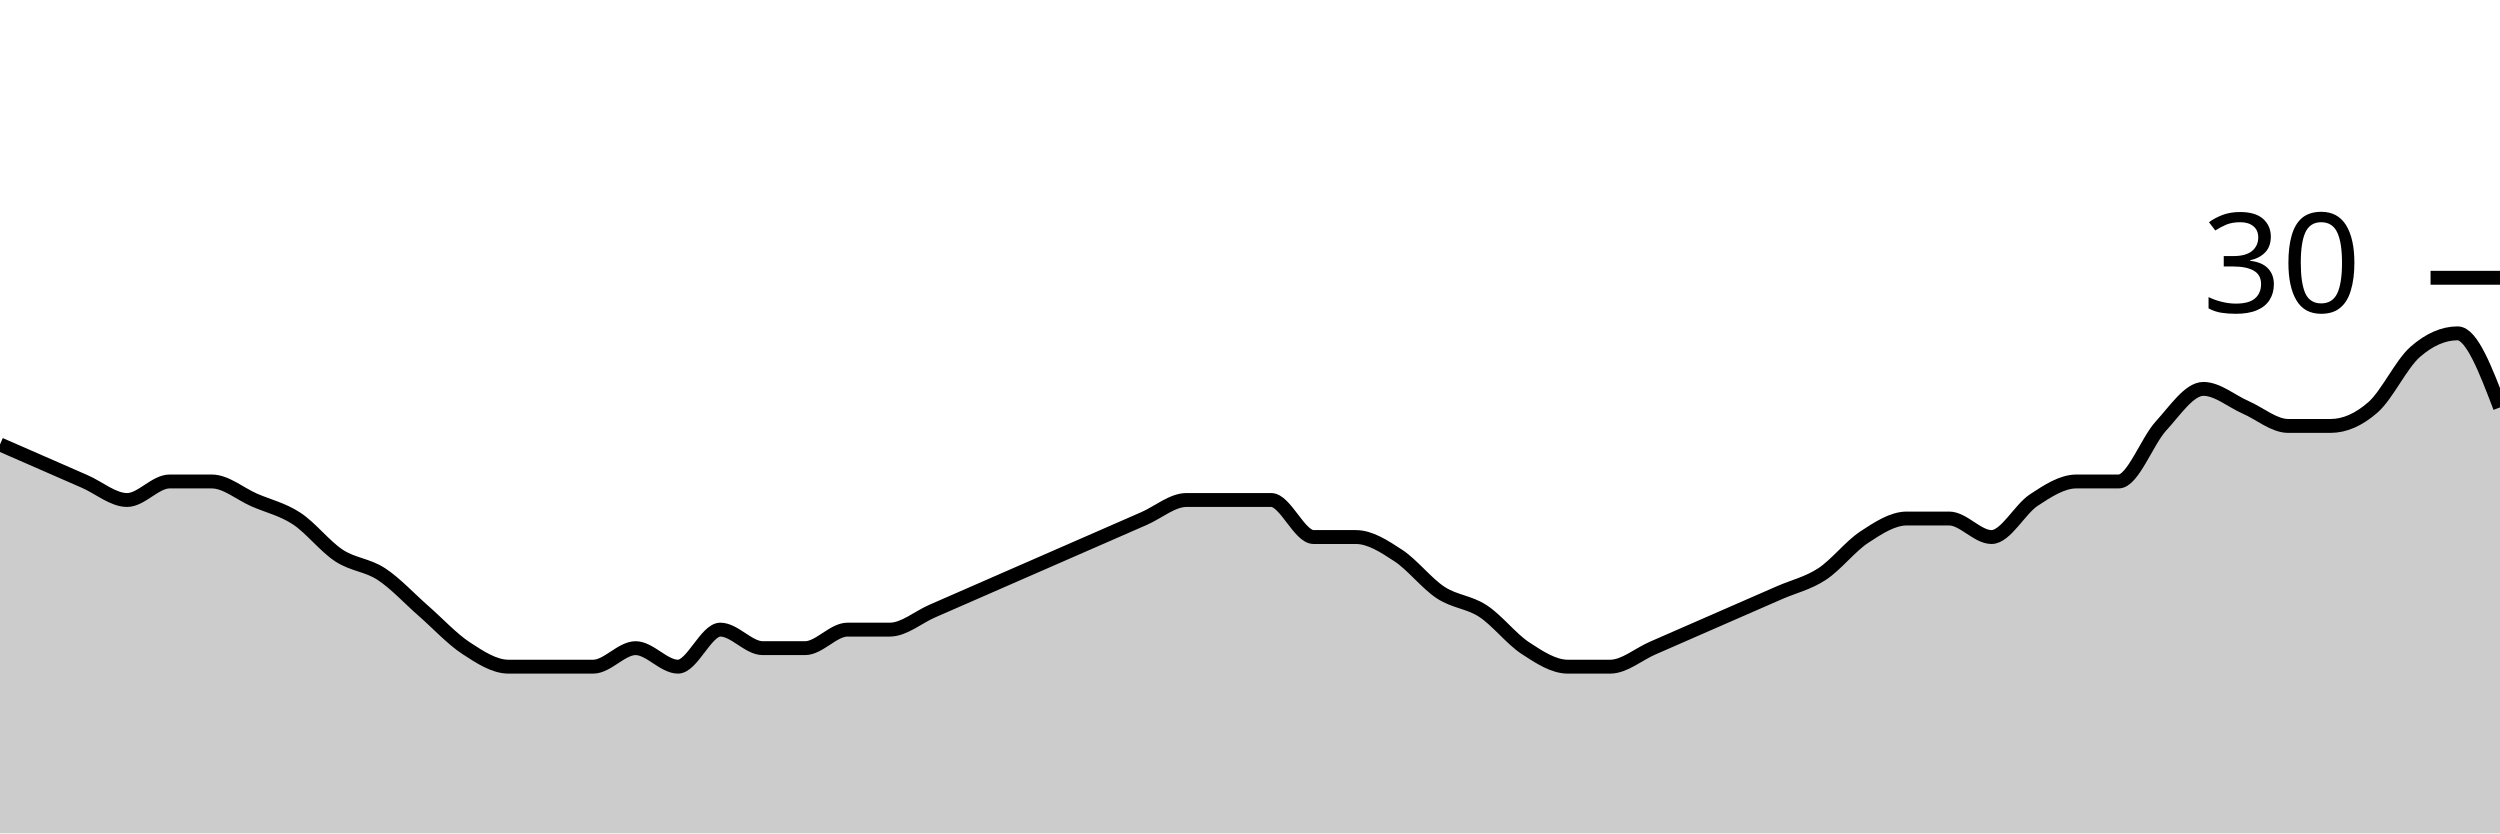
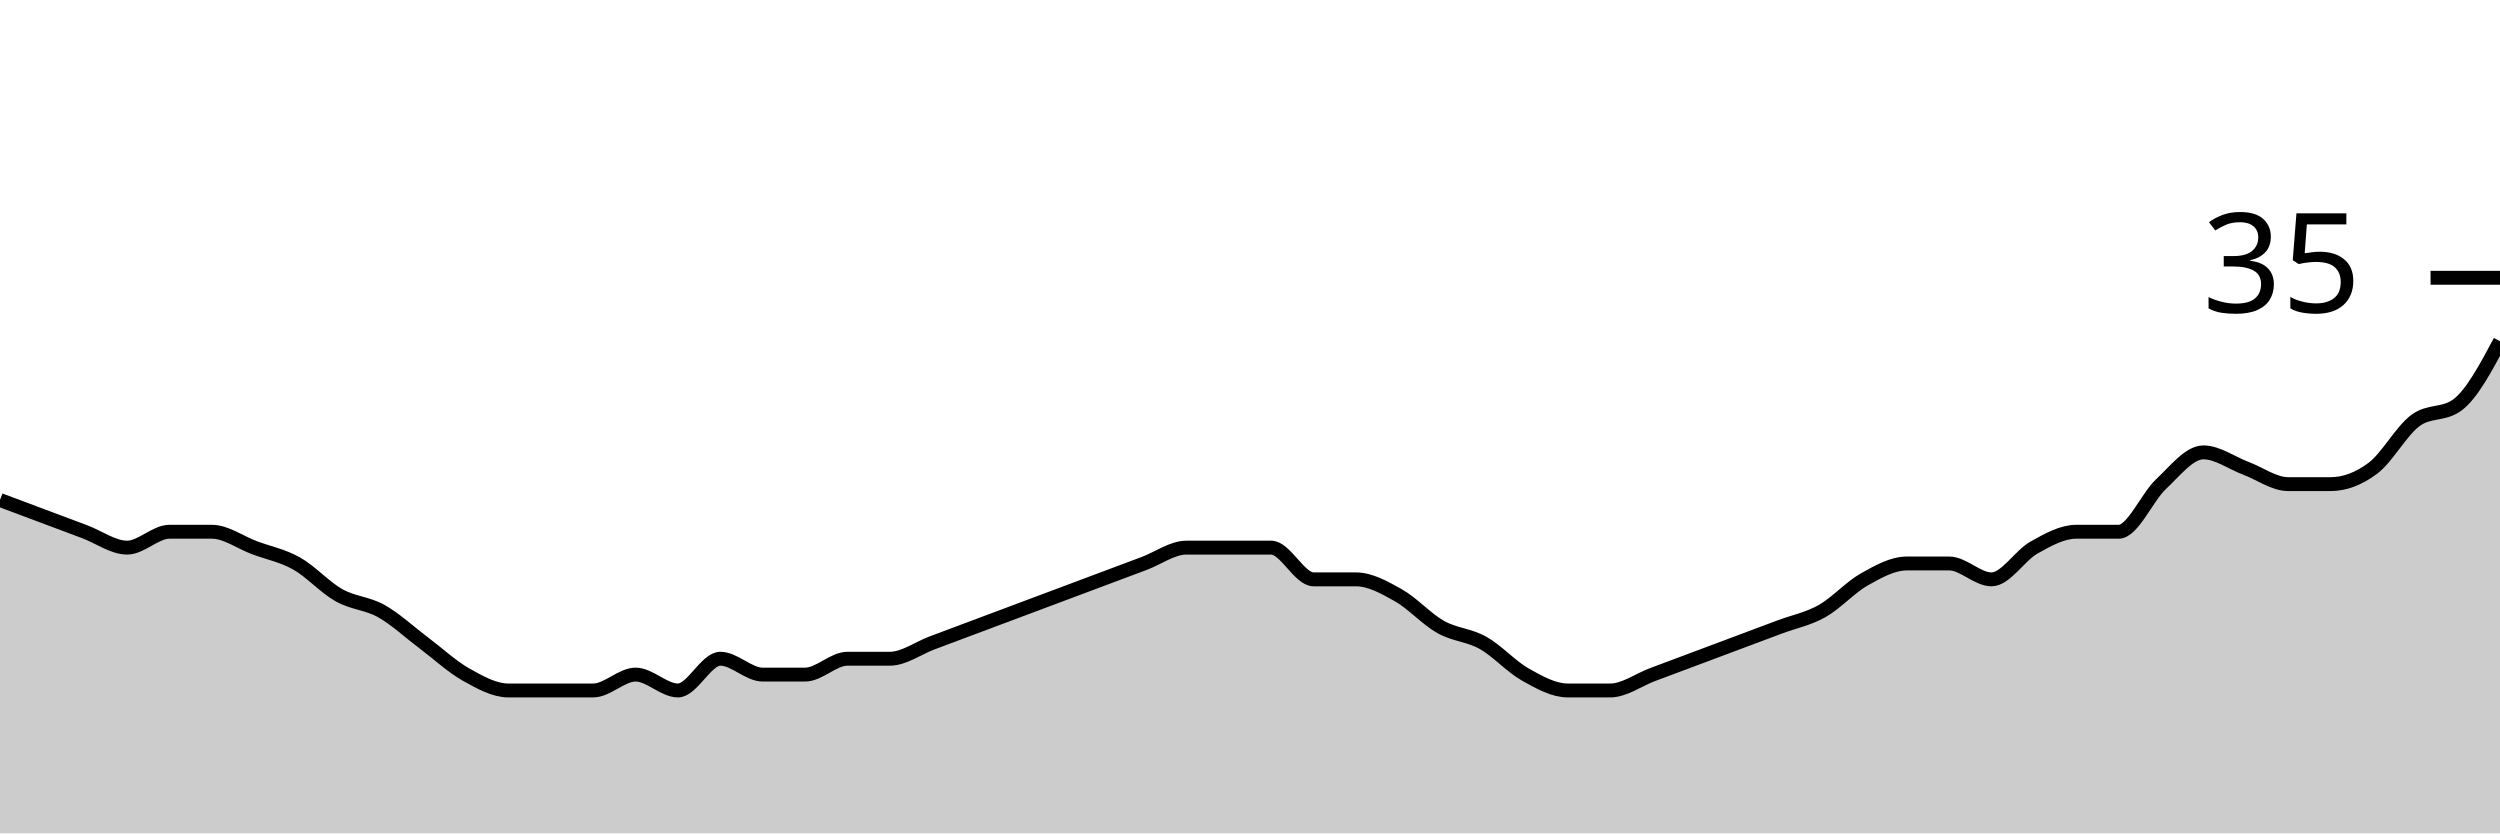
<svg xmlns="http://www.w3.org/2000/svg" viewBox="0 0 180 60">
  <g transform="translate(0,20)">
-     <path class="area" fill="rgba(0, 0, 0, 0.2)" d="M0,12C1.017,12.444,2.034,12.889,3.051,13.333C4.068,13.778,5.085,14.222,6.102,14.667C7.119,15.111,8.136,16,9.153,16C10.169,16,11.186,14.667,12.203,14.667C13.22,14.667,14.237,14.667,15.254,14.667C16.271,14.667,17.288,15.556,18.305,16C19.322,16.444,20.339,16.667,21.356,17.333C22.373,18,23.39,19.333,24.407,20C25.424,20.667,26.441,20.667,27.458,21.333C28.475,22,29.492,23.111,30.508,24C31.525,24.889,32.542,26,33.559,26.667C34.576,27.333,35.593,28,36.61,28C37.627,28,38.644,28,39.661,28C40.678,28,41.695,28,42.712,28C43.729,28,44.746,26.667,45.763,26.667C46.78,26.667,47.797,28,48.814,28C49.831,28,50.847,25.333,51.864,25.333C52.881,25.333,53.898,26.667,54.915,26.667C55.932,26.667,56.949,26.667,57.966,26.667C58.983,26.667,60,25.333,61.017,25.333C62.034,25.333,63.051,25.333,64.068,25.333C65.085,25.333,66.102,24.444,67.119,24C68.136,23.556,69.153,23.111,70.169,22.667C71.186,22.222,72.203,21.778,73.22,21.333C74.237,20.889,75.254,20.444,76.271,20C77.288,19.556,78.305,19.111,79.322,18.667C80.339,18.222,81.356,17.778,82.373,17.333C83.39,16.889,84.407,16,85.424,16C86.441,16,87.458,16,88.475,16C89.492,16,90.508,16,91.525,16C92.542,16,93.559,18.667,94.576,18.667C95.593,18.667,96.61,18.667,97.627,18.667C98.644,18.667,99.661,19.333,100.678,20C101.695,20.667,102.712,22,103.729,22.667C104.746,23.333,105.763,23.333,106.78,24C107.797,24.667,108.814,26,109.831,26.667C110.847,27.333,111.864,28,112.881,28C113.898,28,114.915,28,115.932,28C116.949,28,117.966,27.111,118.983,26.667C120,26.222,121.017,25.778,122.034,25.333C123.051,24.889,124.068,24.444,125.085,24C126.102,23.556,127.119,23.111,128.136,22.667C129.153,22.222,130.169,22,131.186,21.333C132.203,20.667,133.22,19.333,134.237,18.667C135.254,18,136.271,17.333,137.288,17.333C138.305,17.333,139.322,17.333,140.339,17.333C141.356,17.333,142.373,18.667,143.39,18.667C144.407,18.667,145.424,16.667,146.441,16C147.458,15.333,148.475,14.667,149.492,14.667C150.508,14.667,151.525,14.667,152.542,14.667C153.559,14.667,154.576,11.778,155.593,10.667C156.61,9.556,157.627,8,158.644,8C159.661,8,160.678,8.889,161.695,9.333C162.712,9.778,163.729,10.667,164.746,10.667C165.763,10.667,166.78,10.667,167.797,10.667C168.814,10.667,169.831,10.222,170.847,9.333C171.864,8.444,172.881,6.222,173.898,5.333C174.915,4.444,175.932,4,176.949,4C177.966,4,178.983,6.667,180,9.333L180,40C178.983,40,177.966,40,176.949,40C175.932,40,174.915,40,173.898,40C172.881,40,171.864,40,170.847,40C169.831,40,168.814,40,167.797,40C166.78,40,165.763,40,164.746,40C163.729,40,162.712,40,161.695,40C160.678,40,159.661,40,158.644,40C157.627,40,156.61,40,155.593,40C154.576,40,153.559,40,152.542,40C151.525,40,150.508,40,149.492,40C148.475,40,147.458,40,146.441,40C145.424,40,144.407,40,143.39,40C142.373,40,141.356,40,140.339,40C139.322,40,138.305,40,137.288,40C136.271,40,135.254,40,134.237,40C133.22,40,132.203,40,131.186,40C130.169,40,129.153,40,128.136,40C127.119,40,126.102,40,125.085,40C124.068,40,123.051,40,122.034,40C121.017,40,120,40,118.983,40C117.966,40,116.949,40,115.932,40C114.915,40,113.898,40,112.881,40C111.864,40,110.847,40,109.831,40C108.814,40,107.797,40,106.78,40C105.763,40,104.746,40,103.729,40C102.712,40,101.695,40,100.678,40C99.661,40,98.644,40,97.627,40C96.61,40,95.593,40,94.576,40C93.559,40,92.542,40,91.525,40C90.508,40,89.492,40,88.475,40C87.458,40,86.441,40,85.424,40C84.407,40,83.39,40,82.373,40C81.356,40,80.339,40,79.322,40C78.305,40,77.288,40,76.271,40C75.254,40,74.237,40,73.22,40C72.203,40,71.186,40,70.169,40C69.153,40,68.136,40,67.119,40C66.102,40,65.085,40,64.068,40C63.051,40,62.034,40,61.017,40C60,40,58.983,40,57.966,40C56.949,40,55.932,40,54.915,40C53.898,40,52.881,40,51.864,40C50.847,40,49.831,40,48.814,40C47.797,40,46.78,40,45.763,40C44.746,40,43.729,40,42.712,40C41.695,40,40.678,40,39.661,40C38.644,40,37.627,40,36.61,40C35.593,40,34.576,40,33.559,40C32.542,40,31.525,40,30.508,40C29.492,40,28.475,40,27.458,40C26.441,40,25.424,40,24.407,40C23.39,40,22.373,40,21.356,40C20.339,40,19.322,40,18.305,40C17.288,40,16.271,40,15.254,40C14.237,40,13.22,40,12.203,40C11.186,40,10.169,40,9.153,40C8.136,40,7.119,40,6.102,40C5.085,40,4.068,40,3.051,40C2.034,40,1.017,40,0,40Z" />
-     <path class="line" stroke="black" fill="none" d="M0,12C1.017,12.444,2.034,12.889,3.051,13.333C4.068,13.778,5.085,14.222,6.102,14.667C7.119,15.111,8.136,16,9.153,16C10.169,16,11.186,14.667,12.203,14.667C13.22,14.667,14.237,14.667,15.254,14.667C16.271,14.667,17.288,15.556,18.305,16C19.322,16.444,20.339,16.667,21.356,17.333C22.373,18,23.39,19.333,24.407,20C25.424,20.667,26.441,20.667,27.458,21.333C28.475,22,29.492,23.111,30.508,24C31.525,24.889,32.542,26,33.559,26.667C34.576,27.333,35.593,28,36.61,28C37.627,28,38.644,28,39.661,28C40.678,28,41.695,28,42.712,28C43.729,28,44.746,26.667,45.763,26.667C46.78,26.667,47.797,28,48.814,28C49.831,28,50.847,25.333,51.864,25.333C52.881,25.333,53.898,26.667,54.915,26.667C55.932,26.667,56.949,26.667,57.966,26.667C58.983,26.667,60,25.333,61.017,25.333C62.034,25.333,63.051,25.333,64.068,25.333C65.085,25.333,66.102,24.444,67.119,24C68.136,23.556,69.153,23.111,70.169,22.667C71.186,22.222,72.203,21.778,73.22,21.333C74.237,20.889,75.254,20.444,76.271,20C77.288,19.556,78.305,19.111,79.322,18.667C80.339,18.222,81.356,17.778,82.373,17.333C83.39,16.889,84.407,16,85.424,16C86.441,16,87.458,16,88.475,16C89.492,16,90.508,16,91.525,16C92.542,16,93.559,18.667,94.576,18.667C95.593,18.667,96.61,18.667,97.627,18.667C98.644,18.667,99.661,19.333,100.678,20C101.695,20.667,102.712,22,103.729,22.667C104.746,23.333,105.763,23.333,106.78,24C107.797,24.667,108.814,26,109.831,26.667C110.847,27.333,111.864,28,112.881,28C113.898,28,114.915,28,115.932,28C116.949,28,117.966,27.111,118.983,26.667C120,26.222,121.017,25.778,122.034,25.333C123.051,24.889,124.068,24.444,125.085,24C126.102,23.556,127.119,23.111,128.136,22.667C129.153,22.222,130.169,22,131.186,21.333C132.203,20.667,133.22,19.333,134.237,18.667C135.254,18,136.271,17.333,137.288,17.333C138.305,17.333,139.322,17.333,140.339,17.333C141.356,17.333,142.373,18.667,143.39,18.667C144.407,18.667,145.424,16.667,146.441,16C147.458,15.333,148.475,14.667,149.492,14.667C150.508,14.667,151.525,14.667,152.542,14.667C153.559,14.667,154.576,11.778,155.593,10.667C156.61,9.556,157.627,8,158.644,8C159.661,8,160.678,8.889,161.695,9.333C162.712,9.778,163.729,10.667,164.746,10.667C165.763,10.667,166.78,10.667,167.797,10.667C168.814,10.667,169.831,10.222,170.847,9.333C171.864,8.444,172.881,6.222,173.898,5.333C174.915,4.444,175.932,4,176.949,4C177.966,4,178.983,6.667,180,9.333" />
+     <path class="area" fill="rgba(0, 0, 0, 0.2)" d="M0,16C1.017,16.381,2.034,16.762,3.051,17.143C4.068,17.524,5.085,17.905,6.102,18.286C7.119,18.667,8.136,19.429,9.153,19.429C10.169,19.429,11.186,18.286,12.203,18.286C13.22,18.286,14.237,18.286,15.254,18.286C16.271,18.286,17.288,19.048,18.305,19.429C19.322,19.81,20.339,20,21.356,20.571C22.373,21.143,23.39,22.286,24.407,22.857C25.424,23.429,26.441,23.429,27.458,24C28.475,24.571,29.492,25.524,30.508,26.286C31.525,27.048,32.542,28,33.559,28.571C34.576,29.143,35.593,29.714,36.61,29.714C37.627,29.714,38.644,29.714,39.661,29.714C40.678,29.714,41.695,29.714,42.712,29.714C43.729,29.714,44.746,28.571,45.763,28.571C46.78,28.571,47.797,29.714,48.814,29.714C49.831,29.714,50.847,27.429,51.864,27.429C52.881,27.429,53.898,28.571,54.915,28.571C55.932,28.571,56.949,28.571,57.966,28.571C58.983,28.571,60,27.429,61.017,27.429C62.034,27.429,63.051,27.429,64.068,27.429C65.085,27.429,66.102,26.667,67.119,26.286C68.136,25.905,69.153,25.524,70.169,25.143C71.186,24.762,72.203,24.381,73.22,24C74.237,23.619,75.254,23.238,76.271,22.857C77.288,22.476,78.305,22.095,79.322,21.714C80.339,21.333,81.356,20.952,82.373,20.571C83.39,20.19,84.407,19.429,85.424,19.429C86.441,19.429,87.458,19.429,88.475,19.429C89.492,19.429,90.508,19.429,91.525,19.429C92.542,19.429,93.559,21.714,94.576,21.714C95.593,21.714,96.61,21.714,97.627,21.714C98.644,21.714,99.661,22.286,100.678,22.857C101.695,23.429,102.712,24.571,103.729,25.143C104.746,25.714,105.763,25.714,106.78,26.286C107.797,26.857,108.814,28,109.831,28.571C110.847,29.143,111.864,29.714,112.881,29.714C113.898,29.714,114.915,29.714,115.932,29.714C116.949,29.714,117.966,28.952,118.983,28.571C120,28.19,121.017,27.81,122.034,27.429C123.051,27.048,124.068,26.667,125.085,26.286C126.102,25.905,127.119,25.524,128.136,25.143C129.153,24.762,130.169,24.571,131.186,24C132.203,23.429,133.22,22.286,134.237,21.714C135.254,21.143,136.271,20.571,137.288,20.571C138.305,20.571,139.322,20.571,140.339,20.571C141.356,20.571,142.373,21.714,143.39,21.714C144.407,21.714,145.424,20,146.441,19.429C147.458,18.857,148.475,18.286,149.492,18.286C150.508,18.286,151.525,18.286,152.542,18.286C153.559,18.286,154.576,15.81,155.593,14.857C156.61,13.905,157.627,12.571,158.644,12.571C159.661,12.571,160.678,13.333,161.695,13.714C162.712,14.095,163.729,14.857,164.746,14.857C165.763,14.857,166.78,14.857,167.797,14.857C168.814,14.857,169.831,14.476,170.847,13.714C171.864,12.952,172.881,11.048,173.898,10.286C174.915,9.524,175.932,9.905,176.949,9.143C177.966,8.381,178.983,6.476,180,4.571L180,40C178.983,40,177.966,40,176.949,40C175.932,40,174.915,40,173.898,40C172.881,40,171.864,40,170.847,40C169.831,40,168.814,40,167.797,40C166.78,40,165.763,40,164.746,40C163.729,40,162.712,40,161.695,40C160.678,40,159.661,40,158.644,40C157.627,40,156.61,40,155.593,40C154.576,40,153.559,40,152.542,40C151.525,40,150.508,40,149.492,40C148.475,40,147.458,40,146.441,40C145.424,40,144.407,40,143.39,40C142.373,40,141.356,40,140.339,40C139.322,40,138.305,40,137.288,40C136.271,40,135.254,40,134.237,40C133.22,40,132.203,40,131.186,40C130.169,40,129.153,40,128.136,40C127.119,40,126.102,40,125.085,40C124.068,40,123.051,40,122.034,40C121.017,40,120,40,118.983,40C117.966,40,116.949,40,115.932,40C114.915,40,113.898,40,112.881,40C111.864,40,110.847,40,109.831,40C108.814,40,107.797,40,106.78,40C105.763,40,104.746,40,103.729,40C102.712,40,101.695,40,100.678,40C99.661,40,98.644,40,97.627,40C96.61,40,95.593,40,94.576,40C93.559,40,92.542,40,91.525,40C90.508,40,89.492,40,88.475,40C87.458,40,86.441,40,85.424,40C84.407,40,83.39,40,82.373,40C81.356,40,80.339,40,79.322,40C78.305,40,77.288,40,76.271,40C75.254,40,74.237,40,73.22,40C72.203,40,71.186,40,70.169,40C69.153,40,68.136,40,67.119,40C66.102,40,65.085,40,64.068,40C63.051,40,62.034,40,61.017,40C60,40,58.983,40,57.966,40C56.949,40,55.932,40,54.915,40C53.898,40,52.881,40,51.864,40C50.847,40,49.831,40,48.814,40C47.797,40,46.78,40,45.763,40C44.746,40,43.729,40,42.712,40C41.695,40,40.678,40,39.661,40C38.644,40,37.627,40,36.61,40C35.593,40,34.576,40,33.559,40C32.542,40,31.525,40,30.508,40C29.492,40,28.475,40,27.458,40C26.441,40,25.424,40,24.407,40C23.39,40,22.373,40,21.356,40C20.339,40,19.322,40,18.305,40C17.288,40,16.271,40,15.254,40C14.237,40,13.22,40,12.203,40C11.186,40,10.169,40,9.153,40C8.136,40,7.119,40,6.102,40C5.085,40,4.068,40,3.051,40C2.034,40,1.017,40,0,40Z" />
+     <path class="line" stroke="black" fill="none" d="M0,16C1.017,16.381,2.034,16.762,3.051,17.143C4.068,17.524,5.085,17.905,6.102,18.286C7.119,18.667,8.136,19.429,9.153,19.429C10.169,19.429,11.186,18.286,12.203,18.286C13.22,18.286,14.237,18.286,15.254,18.286C16.271,18.286,17.288,19.048,18.305,19.429C19.322,19.81,20.339,20,21.356,20.571C22.373,21.143,23.39,22.286,24.407,22.857C25.424,23.429,26.441,23.429,27.458,24C28.475,24.571,29.492,25.524,30.508,26.286C31.525,27.048,32.542,28,33.559,28.571C34.576,29.143,35.593,29.714,36.61,29.714C37.627,29.714,38.644,29.714,39.661,29.714C40.678,29.714,41.695,29.714,42.712,29.714C43.729,29.714,44.746,28.571,45.763,28.571C46.78,28.571,47.797,29.714,48.814,29.714C49.831,29.714,50.847,27.429,51.864,27.429C52.881,27.429,53.898,28.571,54.915,28.571C55.932,28.571,56.949,28.571,57.966,28.571C58.983,28.571,60,27.429,61.017,27.429C62.034,27.429,63.051,27.429,64.068,27.429C65.085,27.429,66.102,26.667,67.119,26.286C68.136,25.905,69.153,25.524,70.169,25.143C71.186,24.762,72.203,24.381,73.22,24C74.237,23.619,75.254,23.238,76.271,22.857C77.288,22.476,78.305,22.095,79.322,21.714C80.339,21.333,81.356,20.952,82.373,20.571C83.39,20.19,84.407,19.429,85.424,19.429C86.441,19.429,87.458,19.429,88.475,19.429C89.492,19.429,90.508,19.429,91.525,19.429C92.542,19.429,93.559,21.714,94.576,21.714C95.593,21.714,96.61,21.714,97.627,21.714C98.644,21.714,99.661,22.286,100.678,22.857C101.695,23.429,102.712,24.571,103.729,25.143C104.746,25.714,105.763,25.714,106.78,26.286C107.797,26.857,108.814,28,109.831,28.571C110.847,29.143,111.864,29.714,112.881,29.714C113.898,29.714,114.915,29.714,115.932,29.714C116.949,29.714,117.966,28.952,118.983,28.571C120,28.19,121.017,27.81,122.034,27.429C123.051,27.048,124.068,26.667,125.085,26.286C126.102,25.905,127.119,25.524,128.136,25.143C129.153,24.762,130.169,24.571,131.186,24C132.203,23.429,133.22,22.286,134.237,21.714C135.254,21.143,136.271,20.571,137.288,20.571C138.305,20.571,139.322,20.571,140.339,20.571C141.356,20.571,142.373,21.714,143.39,21.714C144.407,21.714,145.424,20,146.441,19.429C147.458,18.857,148.475,18.286,149.492,18.286C150.508,18.286,151.525,18.286,152.542,18.286C153.559,18.286,154.576,15.81,155.593,14.857C156.61,13.905,157.627,12.571,158.644,12.571C159.661,12.571,160.678,13.333,161.695,13.714C162.712,14.095,163.729,14.857,164.746,14.857C165.763,14.857,166.78,14.857,167.797,14.857C168.814,14.857,169.831,14.476,170.847,13.714C171.864,12.952,172.881,11.048,173.898,10.286C174.915,9.524,175.932,9.905,176.949,9.143C177.966,8.381,178.983,6.476,180,4.571" />
    <path class="axis-ceiling" stroke-width="1" stroke="black" fill="none" d="M175,0L180,0" />
-     <text class="axis-ceiling-label" font-family="sans-serif" text-anchor="end" font-size="10px" x="170" y="2.5">30</text>
+     <text class="axis-ceiling-label" font-family="sans-serif" text-anchor="end" font-size="10px" x="170" y="2.5">35</text>
  </g>
</svg>
